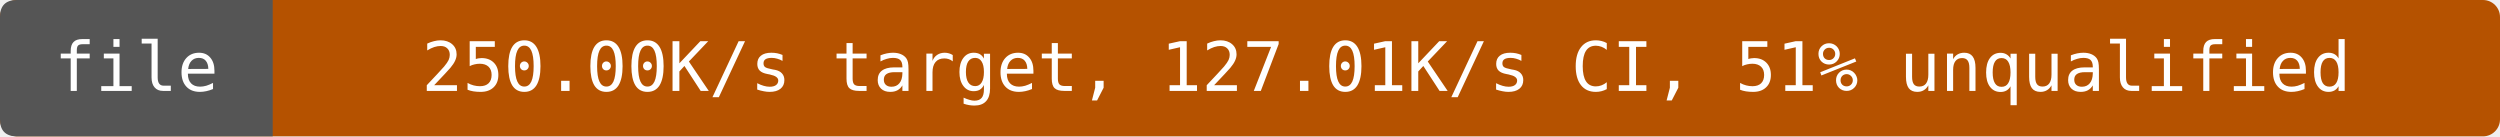
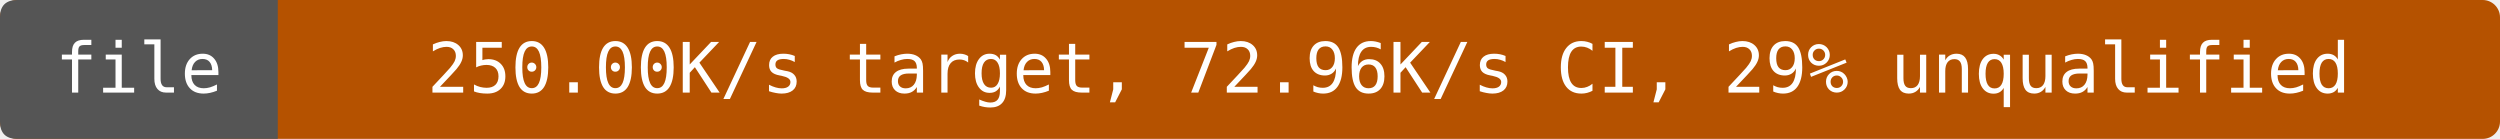
- <svg xmlns="http://www.w3.org/2000/svg" width="440" height="24" viewBox="0 0 440 24" role="img" aria-label="file: 250.00K/s target, 127.01K/s CI, 51% unqualified">
-   <rect width="440" height="24" rx="3" fill="#b55200" />
+ <svg xmlns="http://www.w3.org/2000/svg" width="432" height="24" viewBox="0 0 432 24" role="img" aria-label="file: 250.00K/s target, 72.96K/s CI, 29% unqualified">
+   <rect width="432" height="24" rx="3" fill="#b55200" />
  <path d="M3 0H48V24H3Q0 24 0 21V3Q0 0 3 0" fill="#555" />
  <g fill="#fff" text-anchor="middle" font-family="DejaVu Sans Mono,monospace" font-size="12">
    <text x="24" y="16">file</text>
-     <text x="244" y="16">250.00K/s target, 127.01K/s CI, 51% unqualified</text>
+     <text x="240" y="16">250.00K/s target, 72.96K/s CI, 29% unqualified</text>
  </g>
</svg>
